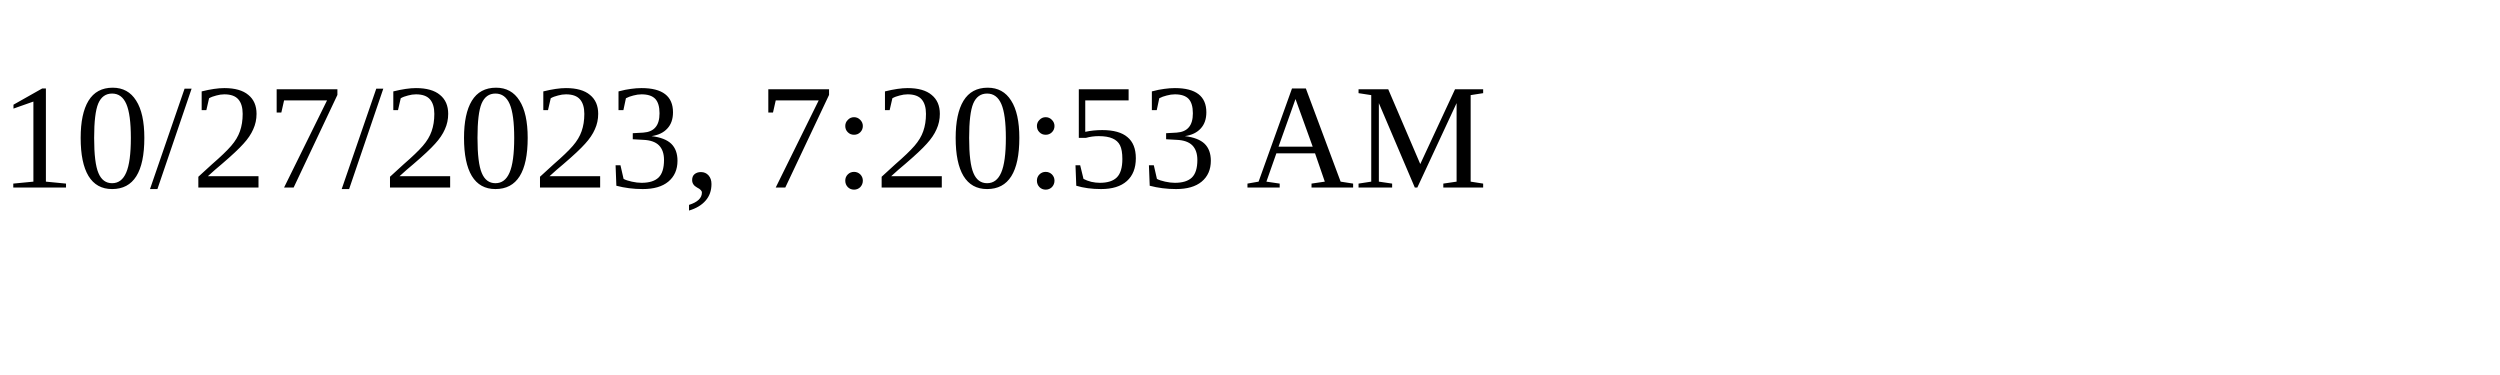
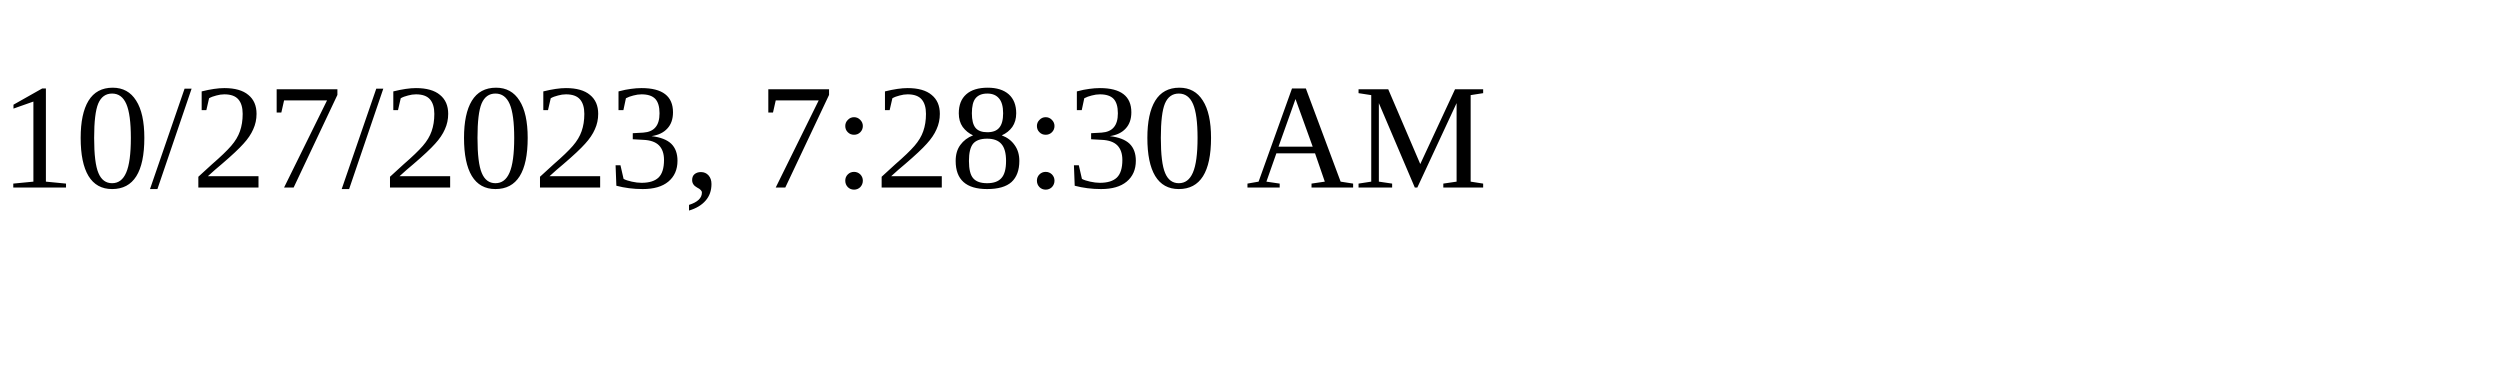
<svg xmlns="http://www.w3.org/2000/svg" height="30" width="200">
-   <text x="0" y="15">10/27/2023, 7:20:53 AM</text>
+   <text x="0" y="15">10/27/2023, 7:28:30 AM</text>
</svg>
